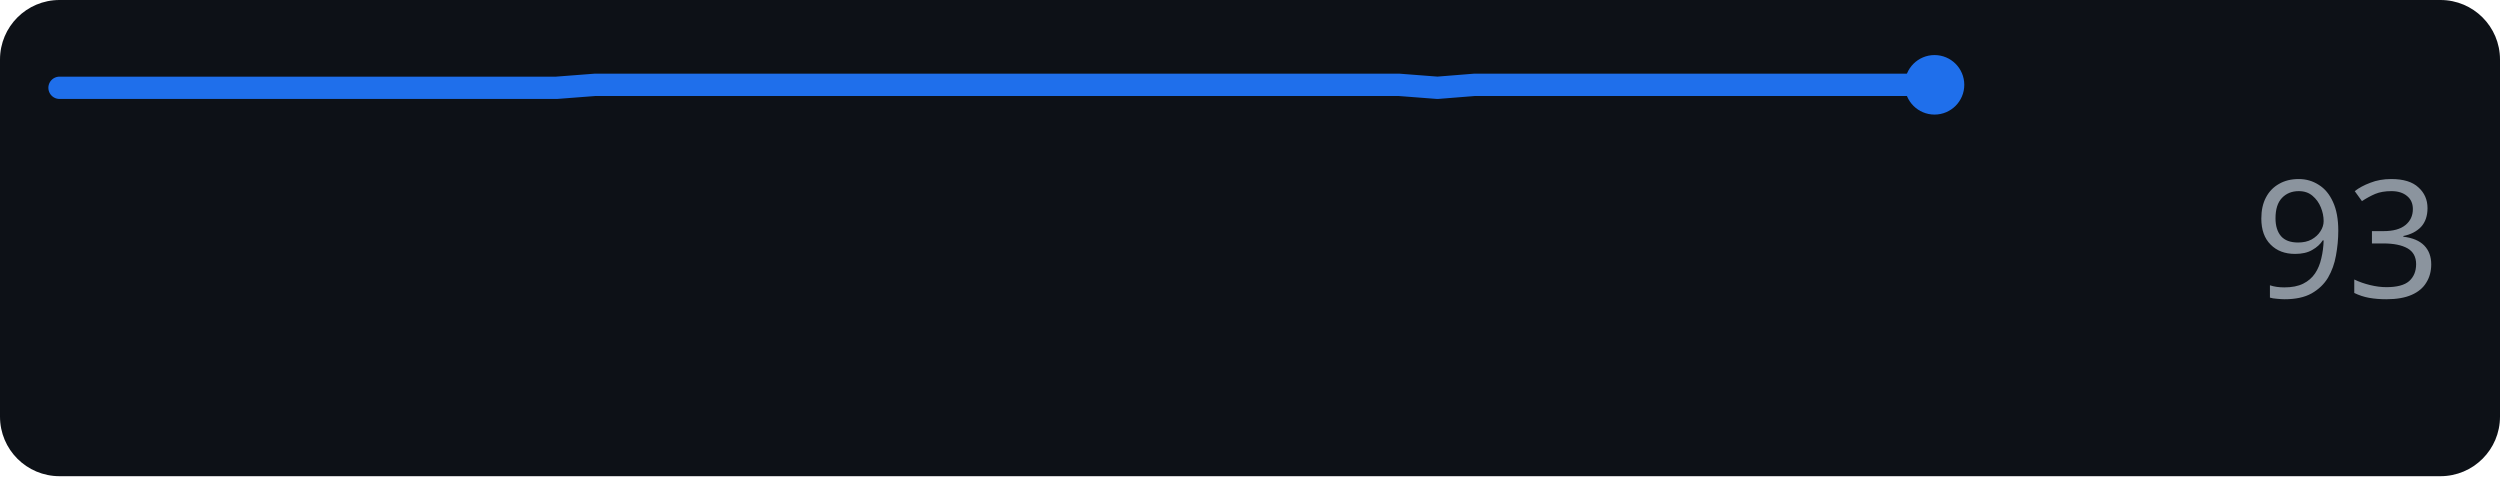
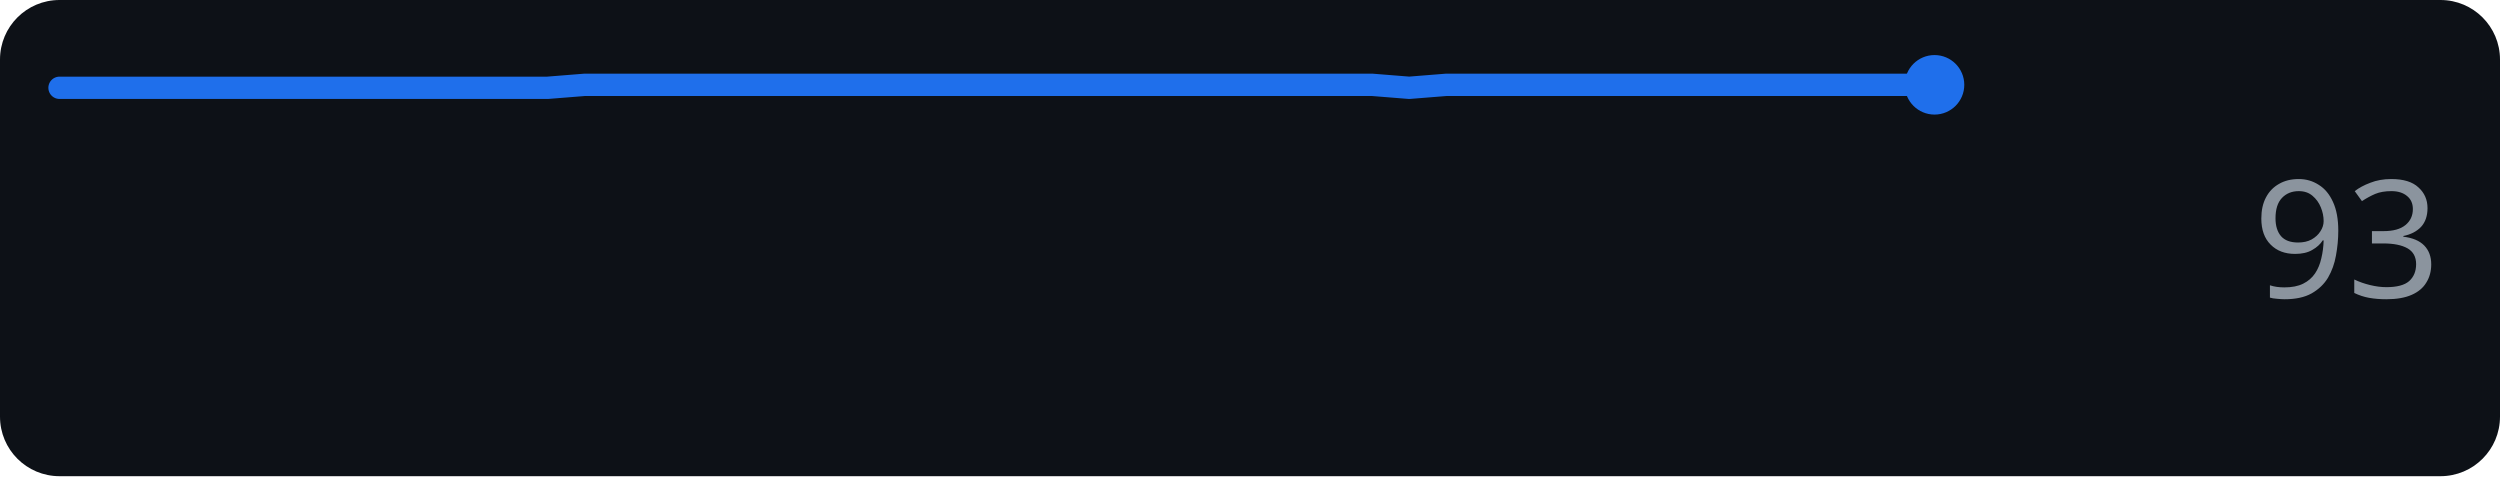
<svg xmlns="http://www.w3.org/2000/svg" width="168" height="32" role="img" aria-label="anthropic.com score over time">
  <rect width="168" height="32" rx="4" fill="#0d1117" />
-   <polyline points="4.0,5.9 6.6,5.9 9.1,5.9 11.7,5.9 14.3,5.9 16.9,5.9 19.4,5.9 22.0,5.9 24.6,5.9 27.1,5.9 29.7,5.9 32.3,5.9 34.9,5.9 37.4,5.9 40.0,5.7 42.6,5.7 45.1,5.7 47.7,5.7 50.3,5.7 52.9,5.7 55.4,5.7 58.0,5.7 60.6,5.7 63.1,5.7 65.7,5.7 68.3,5.7 70.9,5.7 73.4,5.7 76.0,5.7 78.6,5.7 81.1,5.7 83.7,5.7 86.3,5.7 88.9,5.7 91.4,5.7 94.0,5.7 96.6,5.9 99.1,5.7 101.7,5.7 104.3,5.7 106.9,5.7 109.4,5.7 112.0,5.7 114.6,5.7 117.1,5.7 119.7,5.7 122.3,5.7 124.9,5.7 127.4,5.7 130.0,5.7" fill="none" stroke="#1f6feb" stroke-width="1.5" stroke-linejoin="round" stroke-linecap="round" />
+   <polyline points="4.0,5.9 6.5,5.9 9.0,5.9 11.6,5.9 14.1,5.9 16.6,5.9 19.1,5.9 21.6,5.9 24.2,5.9 26.7,5.9 29.2,5.9 31.7,5.9 34.2,5.9 36.8,5.9 39.3,5.7 41.8,5.7 44.3,5.7 46.8,5.7 49.4,5.7 51.9,5.7 54.4,5.7 56.9,5.7 59.4,5.7 62.0,5.7 64.5,5.7 67.0,5.7 69.5,5.7 72.0,5.7 74.6,5.7 77.1,5.7 79.6,5.7 82.1,5.7 84.6,5.7 87.2,5.7 89.7,5.7 92.2,5.7 94.7,5.9 97.2,5.7 99.8,5.7 102.3,5.7 104.8,5.7 107.3,5.7 109.8,5.7 112.4,5.7 114.9,5.7 117.4,5.7 119.9,5.7 122.4,5.7 125.0,5.7 127.5,5.7 130.0,5.7" fill="none" stroke="#1f6feb" stroke-width="1.5" stroke-linejoin="round" stroke-linecap="round" />
  <circle cx="130.0" cy="5.7" r="2" fill="#1f6feb" />
  <text x="164" y="20" text-anchor="end" font-family="Verdana,Geneva,sans-serif" font-size="11" fill="#8b949e">93</text>
</svg>
